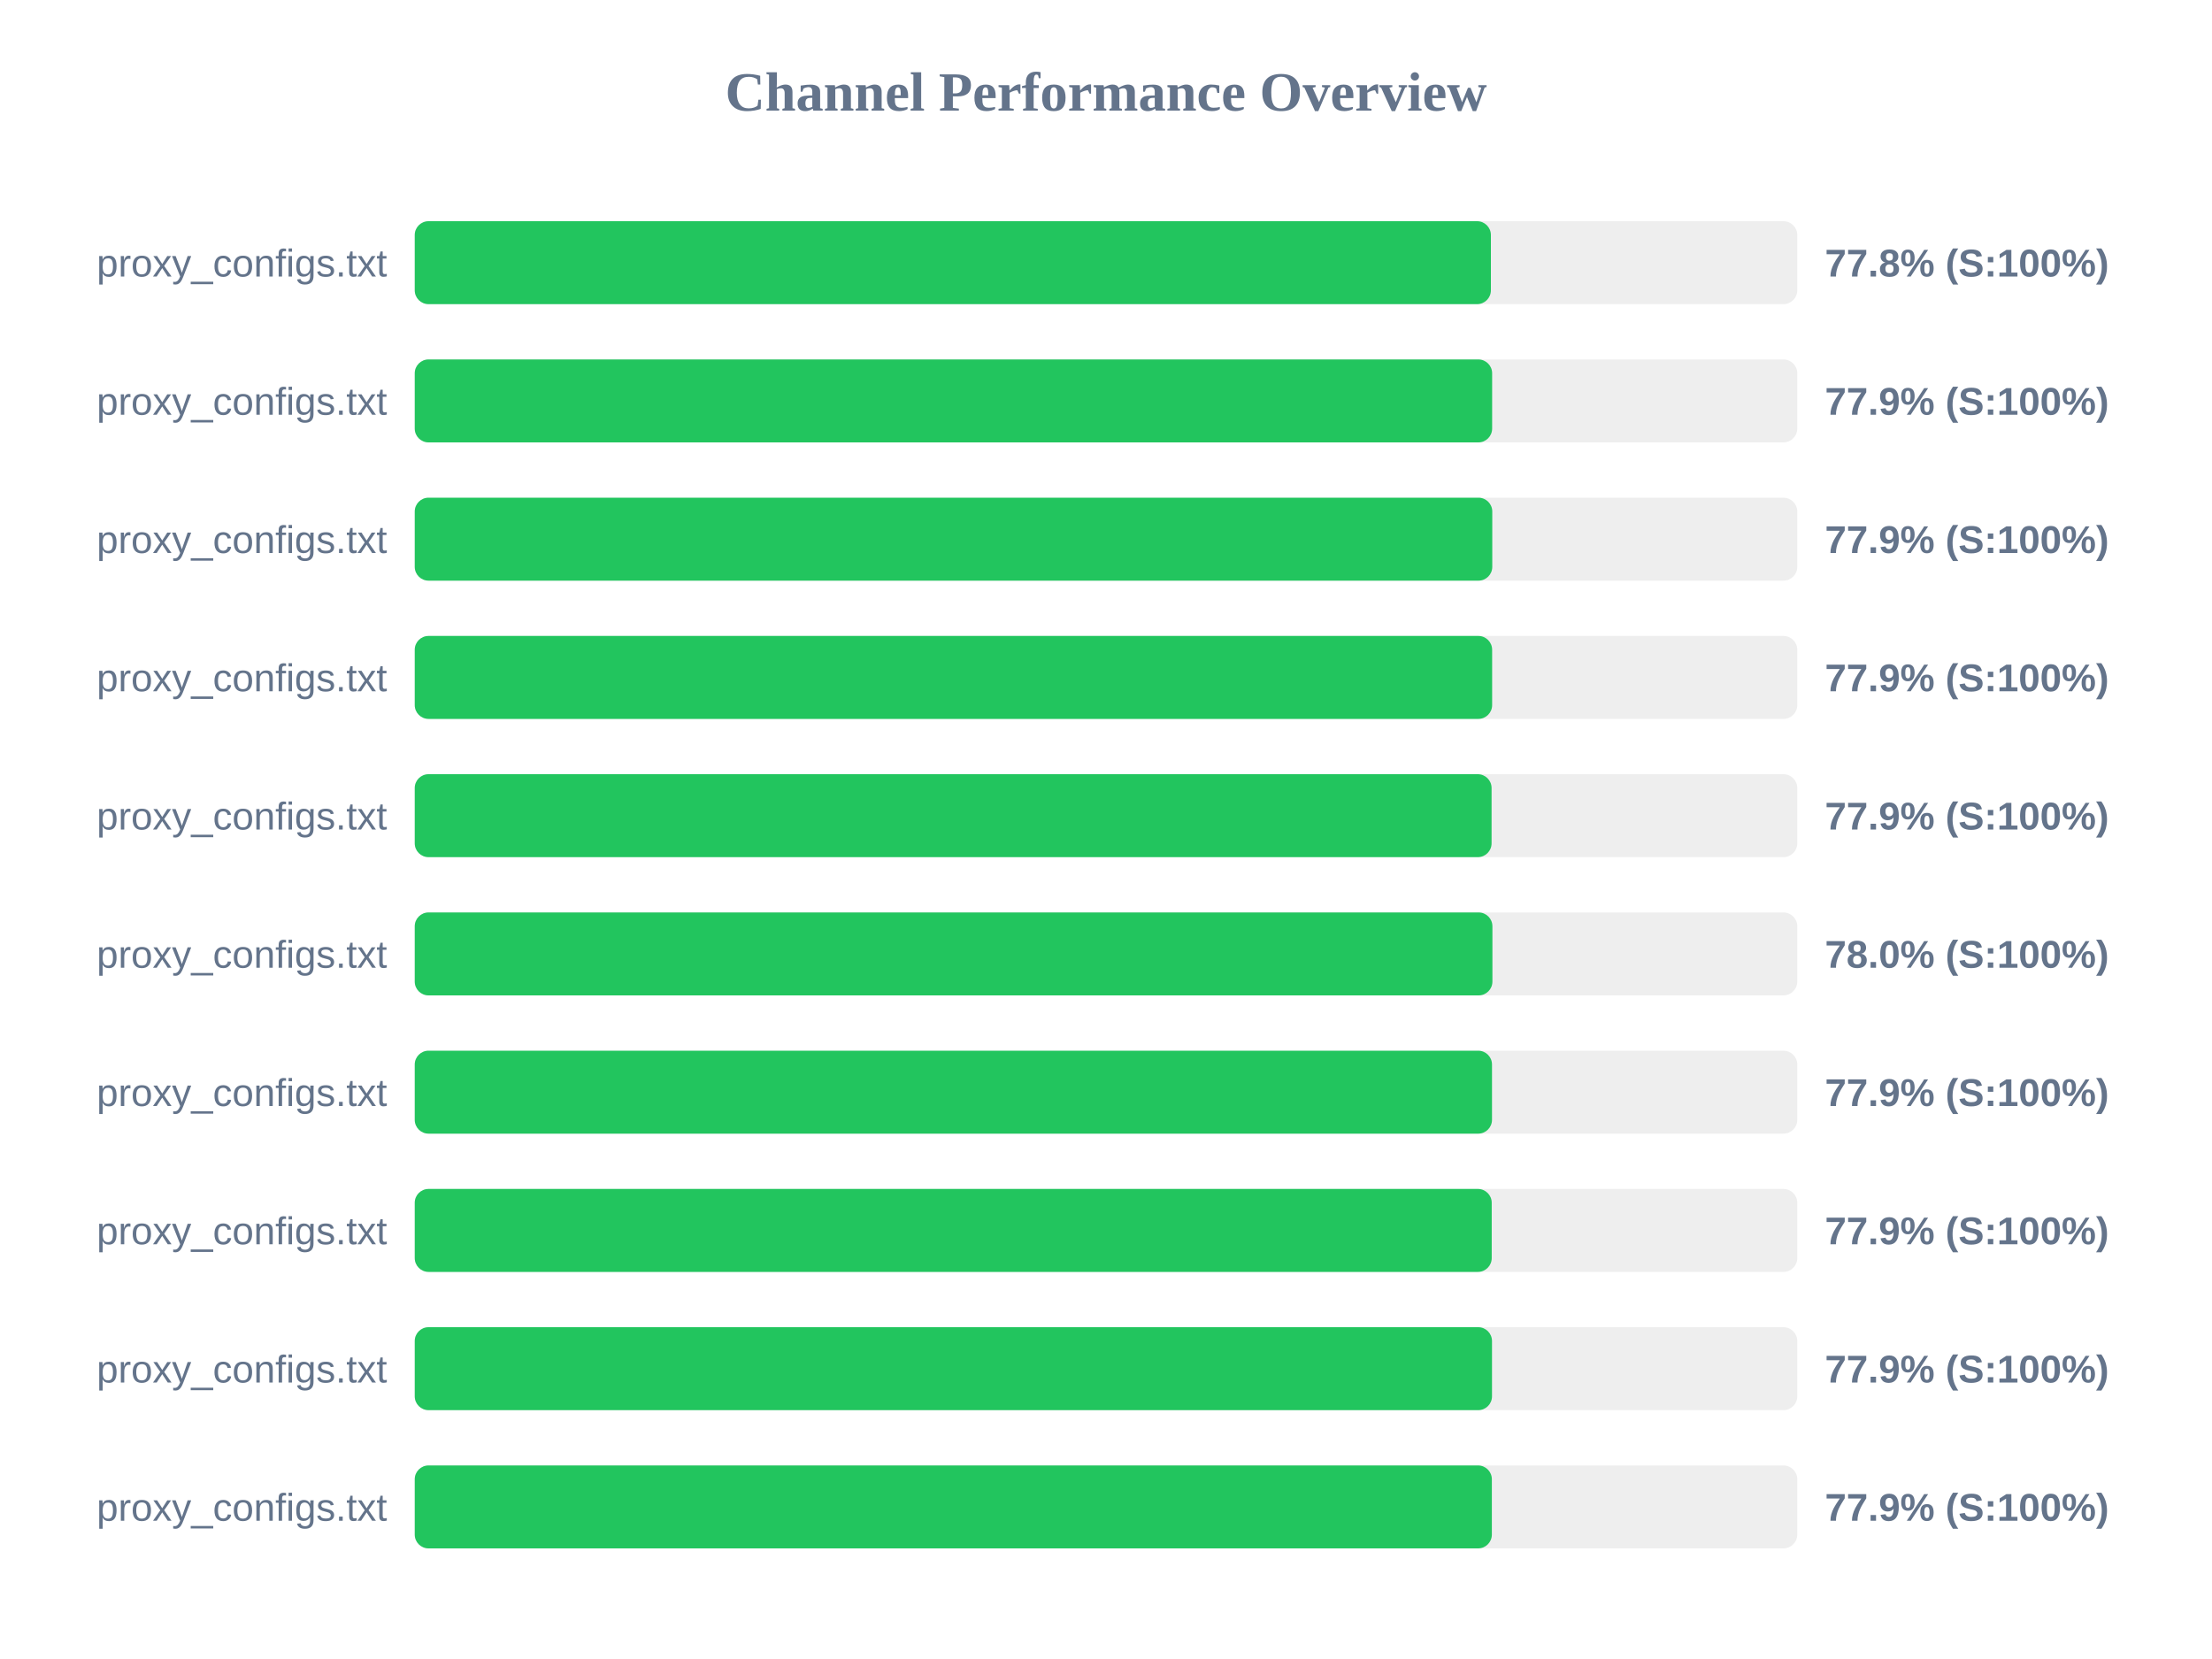
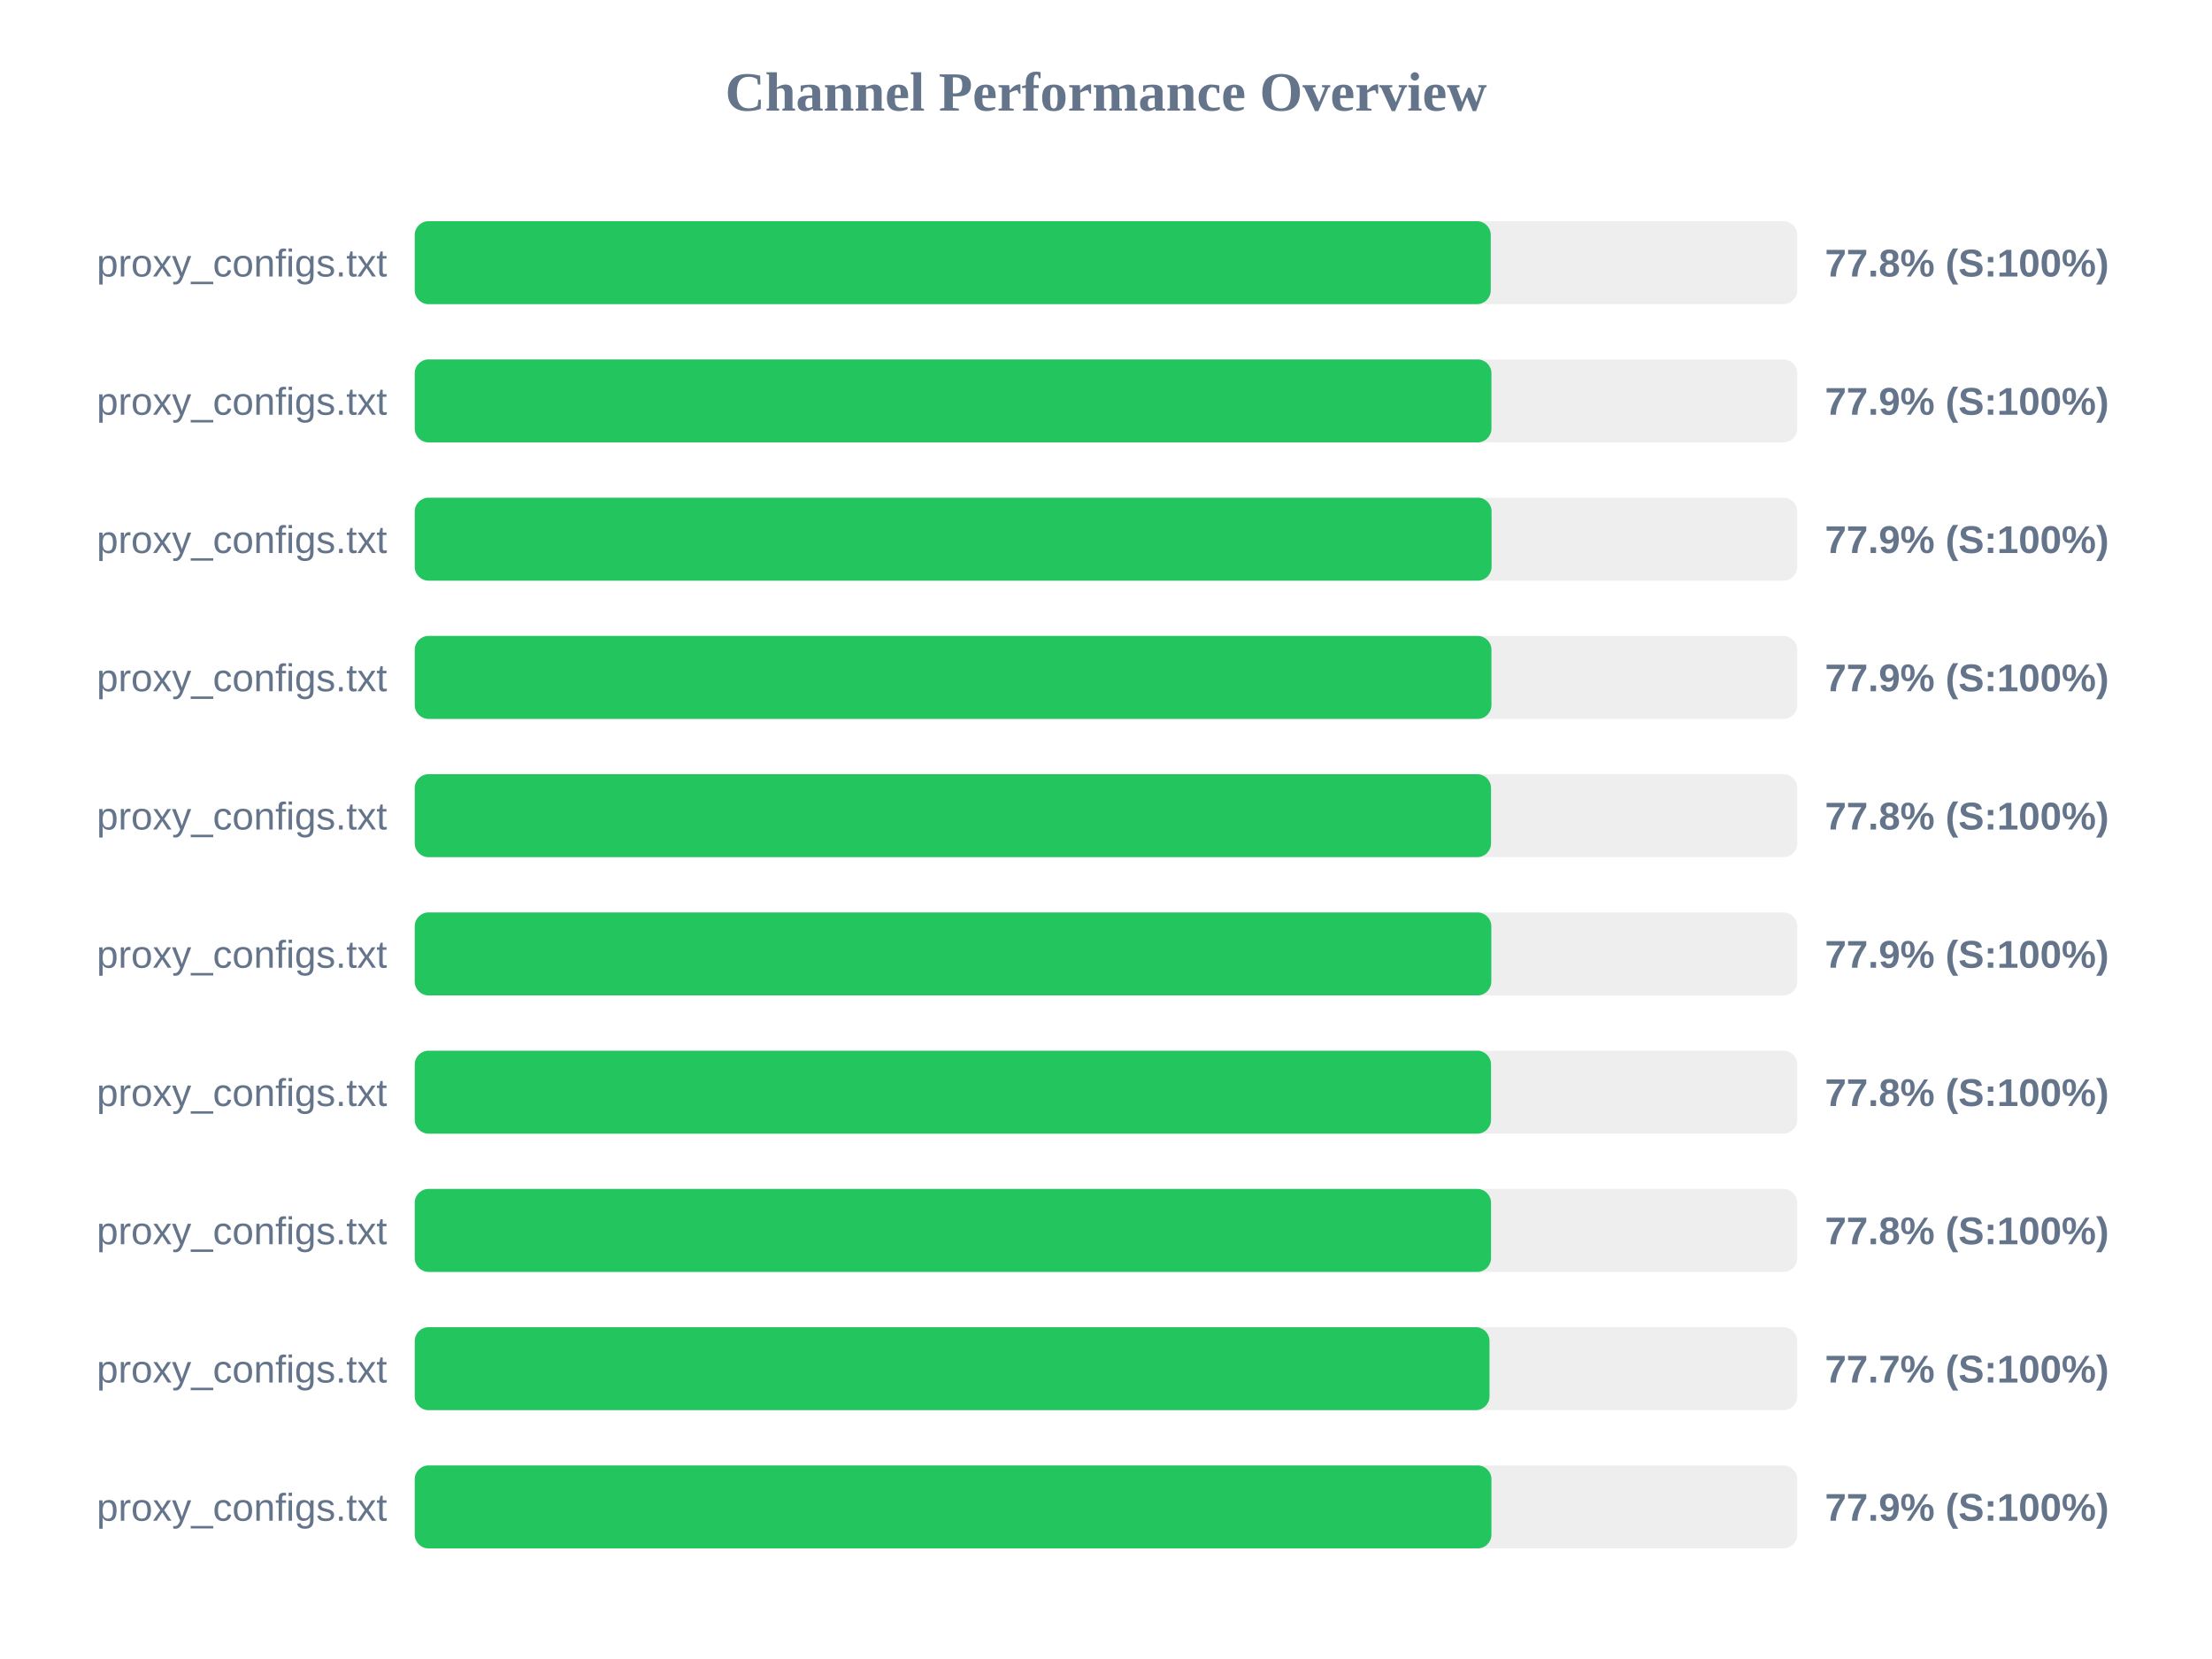
<svg xmlns="http://www.w3.org/2000/svg" width="800" height="600" version="1.1">
  <style>
        .row { font: 14px Arial; fill: #64748b; }
        .score { font: bold 14px Arial; fill: #64748b; }
    </style>
  <text x="400" y="40" text-anchor="middle" font-size="20px" font-weight="bold" fill="#64748b">Channel Performance Overview</text>
  <rect x="150" y="80" width="500" height="30" fill="#eee" rx="5" />
-   <rect x="150" y="80" width="389.2" height="30" fill="#22c55e" rx="5" />
+   <rect x="150" y="80" width="389.15" height="30" fill="#22c55e" rx="5" />
  <text x="140" y="100" text-anchor="end" class="row">proxy_configs.txt</text>
  <text x="660" y="100" text-anchor="start" class="score">77.8% (S:100%)</text>
  <rect x="150" y="130" width="500" height="30" fill="#eee" rx="5" />
-   <rect x="150" y="130" width="389.65" height="30" fill="#22c55e" rx="5" />
+   <rect x="150" y="130" width="389.4" height="30" fill="#22c55e" rx="5" />
  <text x="140" y="150" text-anchor="end" class="row">proxy_configs.txt</text>
  <text x="660" y="150" text-anchor="start" class="score">77.9% (S:100%)</text>
  <rect x="150" y="180" width="500" height="30" fill="#eee" rx="5" />
-   <rect x="150" y="180" width="389.7" height="30" fill="#22c55e" rx="5" />
+   <rect x="150" y="180" width="389.45" height="30" fill="#22c55e" rx="5" />
  <text x="140" y="200" text-anchor="end" class="row">proxy_configs.txt</text>
  <text x="660" y="200" text-anchor="start" class="score">77.9% (S:100%)</text>
  <rect x="150" y="230" width="500" height="30" fill="#eee" rx="5" />
-   <rect x="150" y="230" width="389.65" height="30" fill="#22c55e" rx="5" />
+   <rect x="150" y="230" width="389.4" height="30" fill="#22c55e" rx="5" />
  <text x="140" y="250" text-anchor="end" class="row">proxy_configs.txt</text>
  <text x="660" y="250" text-anchor="start" class="score">77.9% (S:100%)</text>
  <rect x="150" y="280" width="500" height="30" fill="#eee" rx="5" />
-   <rect x="150" y="280" width="389.45" height="30" fill="#22c55e" rx="5" />
+   <rect x="150" y="280" width="389.25" height="30" fill="#22c55e" rx="5" />
  <text x="140" y="300" text-anchor="end" class="row">proxy_configs.txt</text>
-   <text x="660" y="300" text-anchor="start" class="score">77.9% (S:100%)</text>
+   <text x="660" y="300" text-anchor="start" class="score">77.8% (S:100%)</text>
  <rect x="150" y="330" width="500" height="30" fill="#eee" rx="5" />
-   <rect x="150" y="330" width="389.75" height="30" fill="#22c55e" rx="5" />
+   <rect x="150" y="330" width="389.35" height="30" fill="#22c55e" rx="5" />
  <text x="140" y="350" text-anchor="end" class="row">proxy_configs.txt</text>
-   <text x="660" y="350" text-anchor="start" class="score">78.0% (S:100%)</text>
+   <text x="660" y="350" text-anchor="start" class="score">77.9% (S:100%)</text>
  <rect x="150" y="380" width="500" height="30" fill="#eee" rx="5" />
-   <rect x="150" y="380" width="389.6" height="30" fill="#22c55e" rx="5" />
+   <rect x="150" y="380" width="389.25" height="30" fill="#22c55e" rx="5" />
  <text x="140" y="400" text-anchor="end" class="row">proxy_configs.txt</text>
-   <text x="660" y="400" text-anchor="start" class="score">77.9% (S:100%)</text>
+   <text x="660" y="400" text-anchor="start" class="score">77.8% (S:100%)</text>
  <rect x="150" y="430" width="500" height="30" fill="#eee" rx="5" />
-   <rect x="150" y="430" width="389.5" height="30" fill="#22c55e" rx="5" />
+   <rect x="150" y="430" width="389.25" height="30" fill="#22c55e" rx="5" />
  <text x="140" y="450" text-anchor="end" class="row">proxy_configs.txt</text>
-   <text x="660" y="450" text-anchor="start" class="score">77.9% (S:100%)</text>
+   <text x="660" y="450" text-anchor="start" class="score">77.8% (S:100%)</text>
  <rect x="150" y="480" width="500" height="30" fill="#eee" rx="5" />
-   <rect x="150" y="480" width="389.6" height="30" fill="#22c55e" rx="5" />
+   <rect x="150" y="480" width="388.7" height="30" fill="#22c55e" rx="5" />
  <text x="140" y="500" text-anchor="end" class="row">proxy_configs.txt</text>
-   <text x="660" y="500" text-anchor="start" class="score">77.9% (S:100%)</text>
+   <text x="660" y="500" text-anchor="start" class="score">77.7% (S:100%)</text>
  <rect x="150" y="530" width="500" height="30" fill="#eee" rx="5" />
-   <rect x="150" y="530" width="389.55" height="30" fill="#22c55e" rx="5" />
+   <rect x="150" y="530" width="389.4" height="30" fill="#22c55e" rx="5" />
  <text x="140" y="550" text-anchor="end" class="row">proxy_configs.txt</text>
  <text x="660" y="550" text-anchor="start" class="score">77.9% (S:100%)</text>
</svg>
